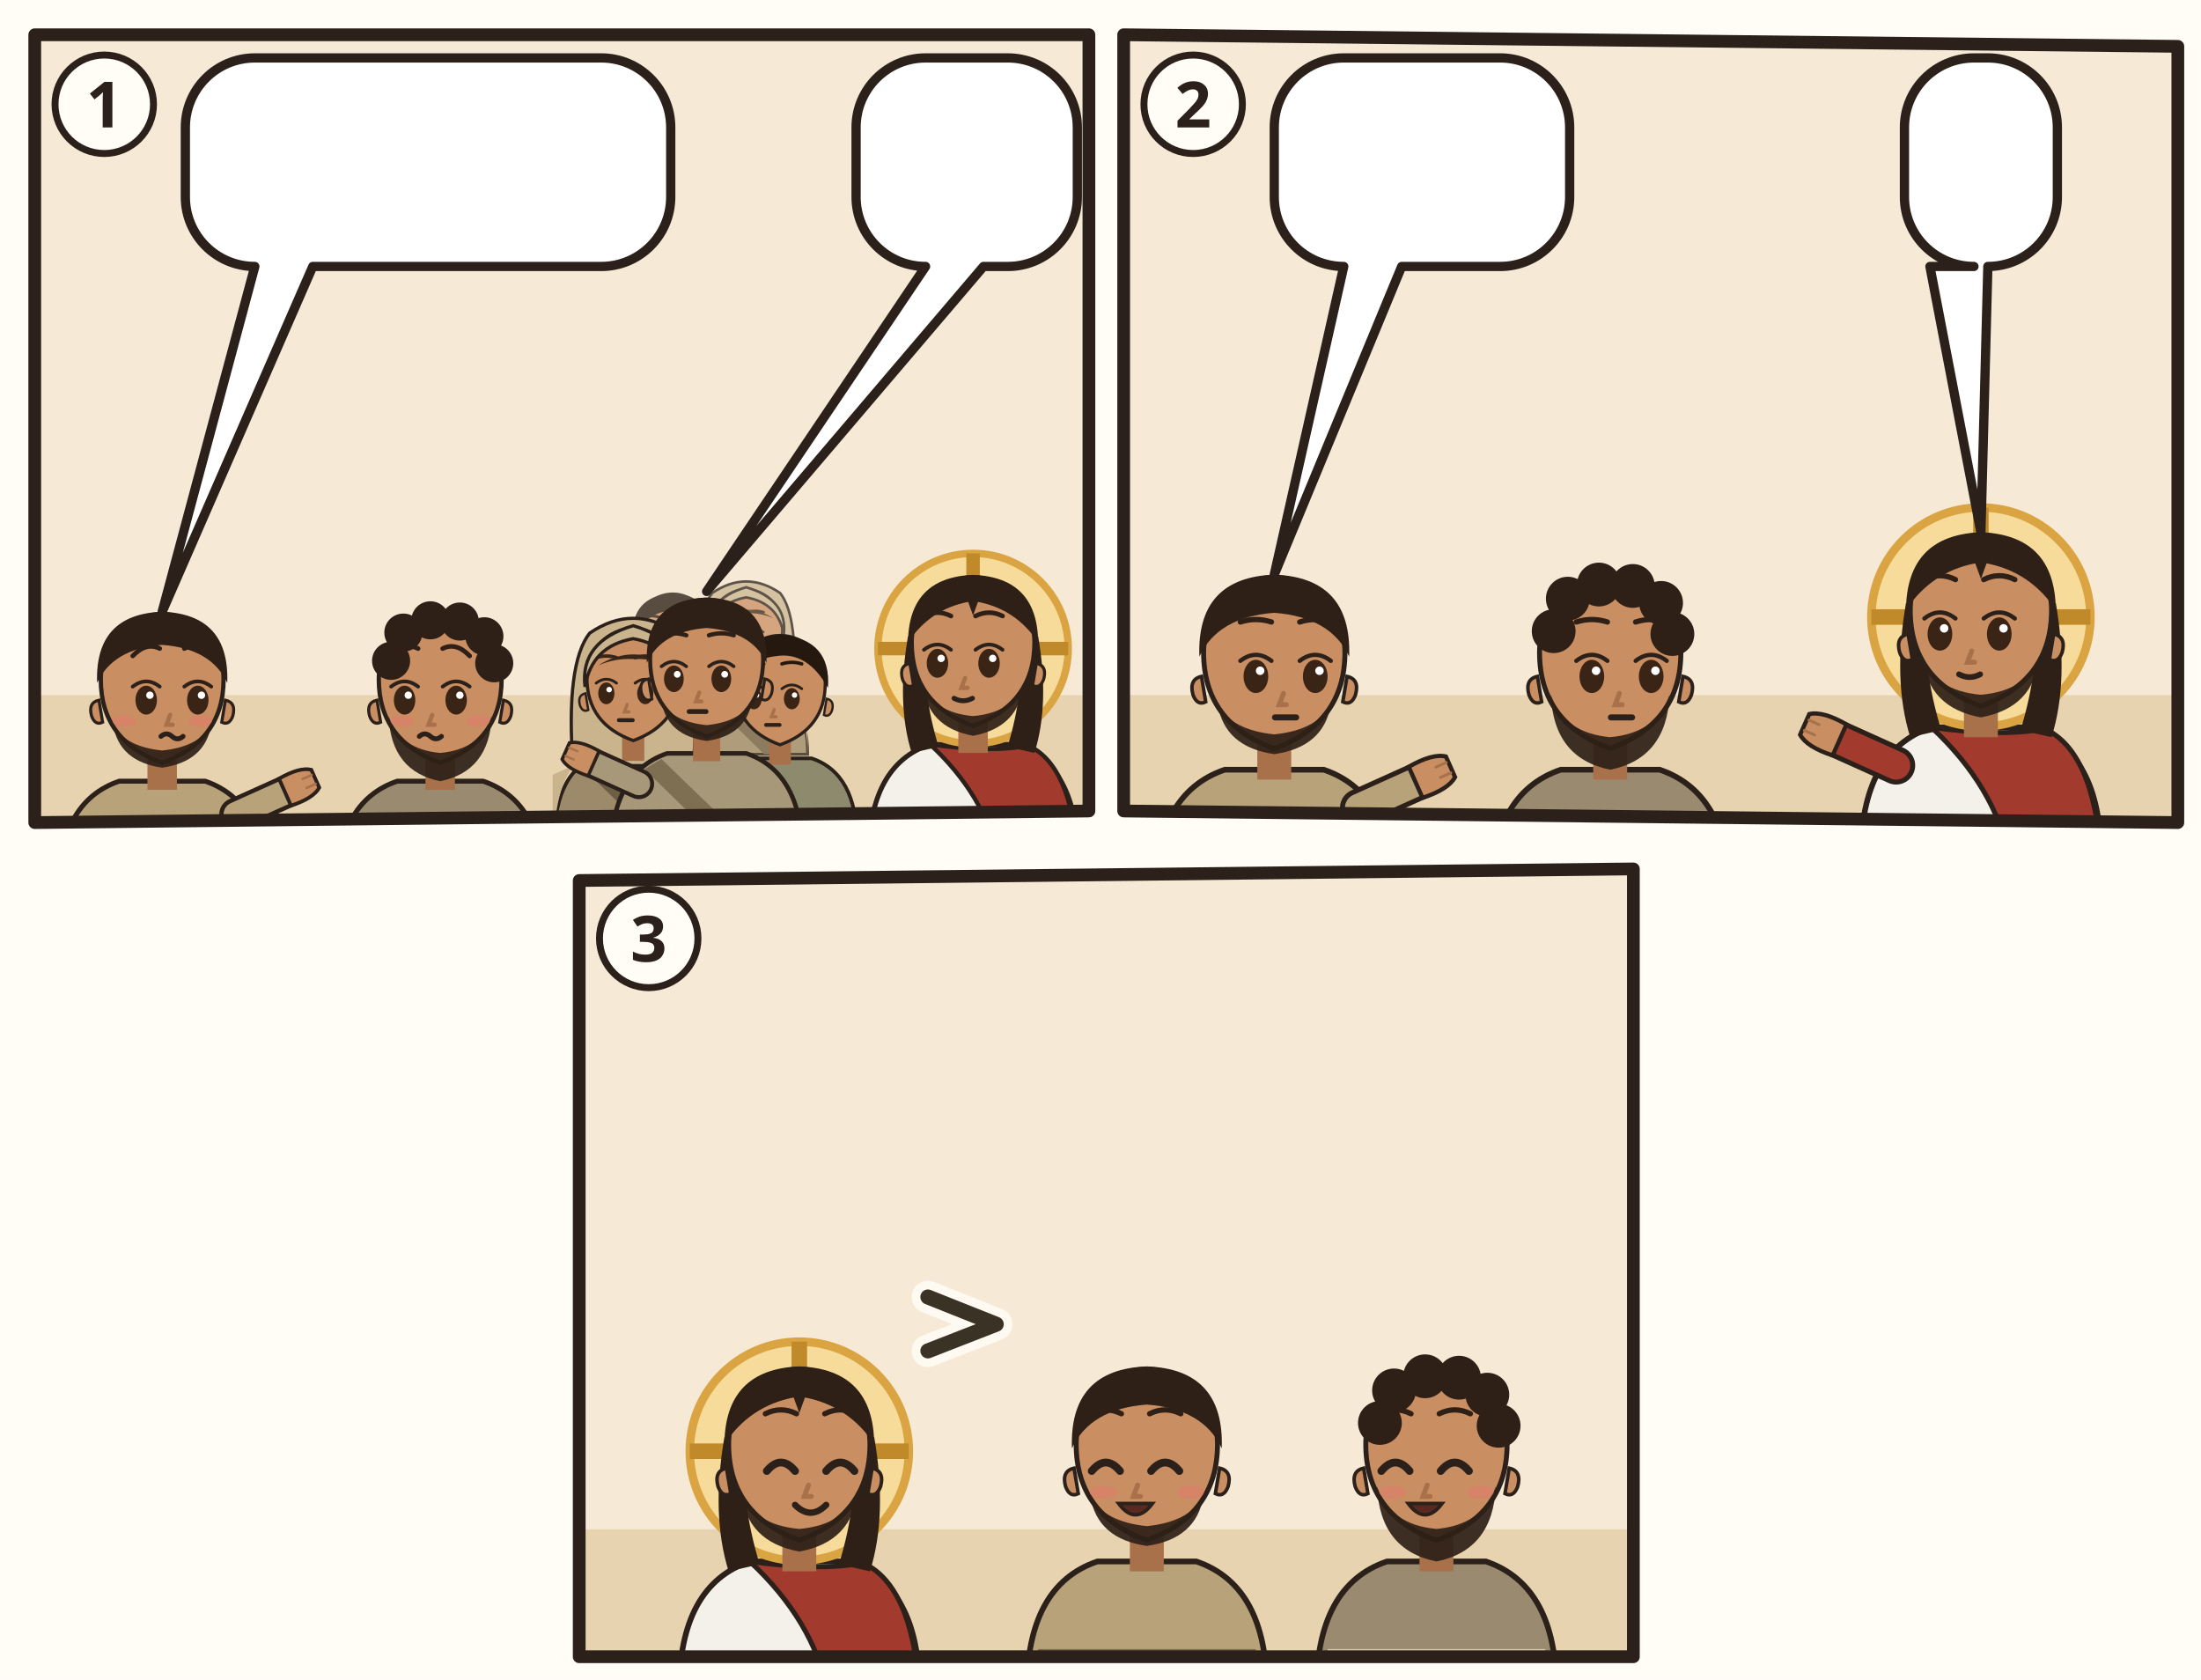
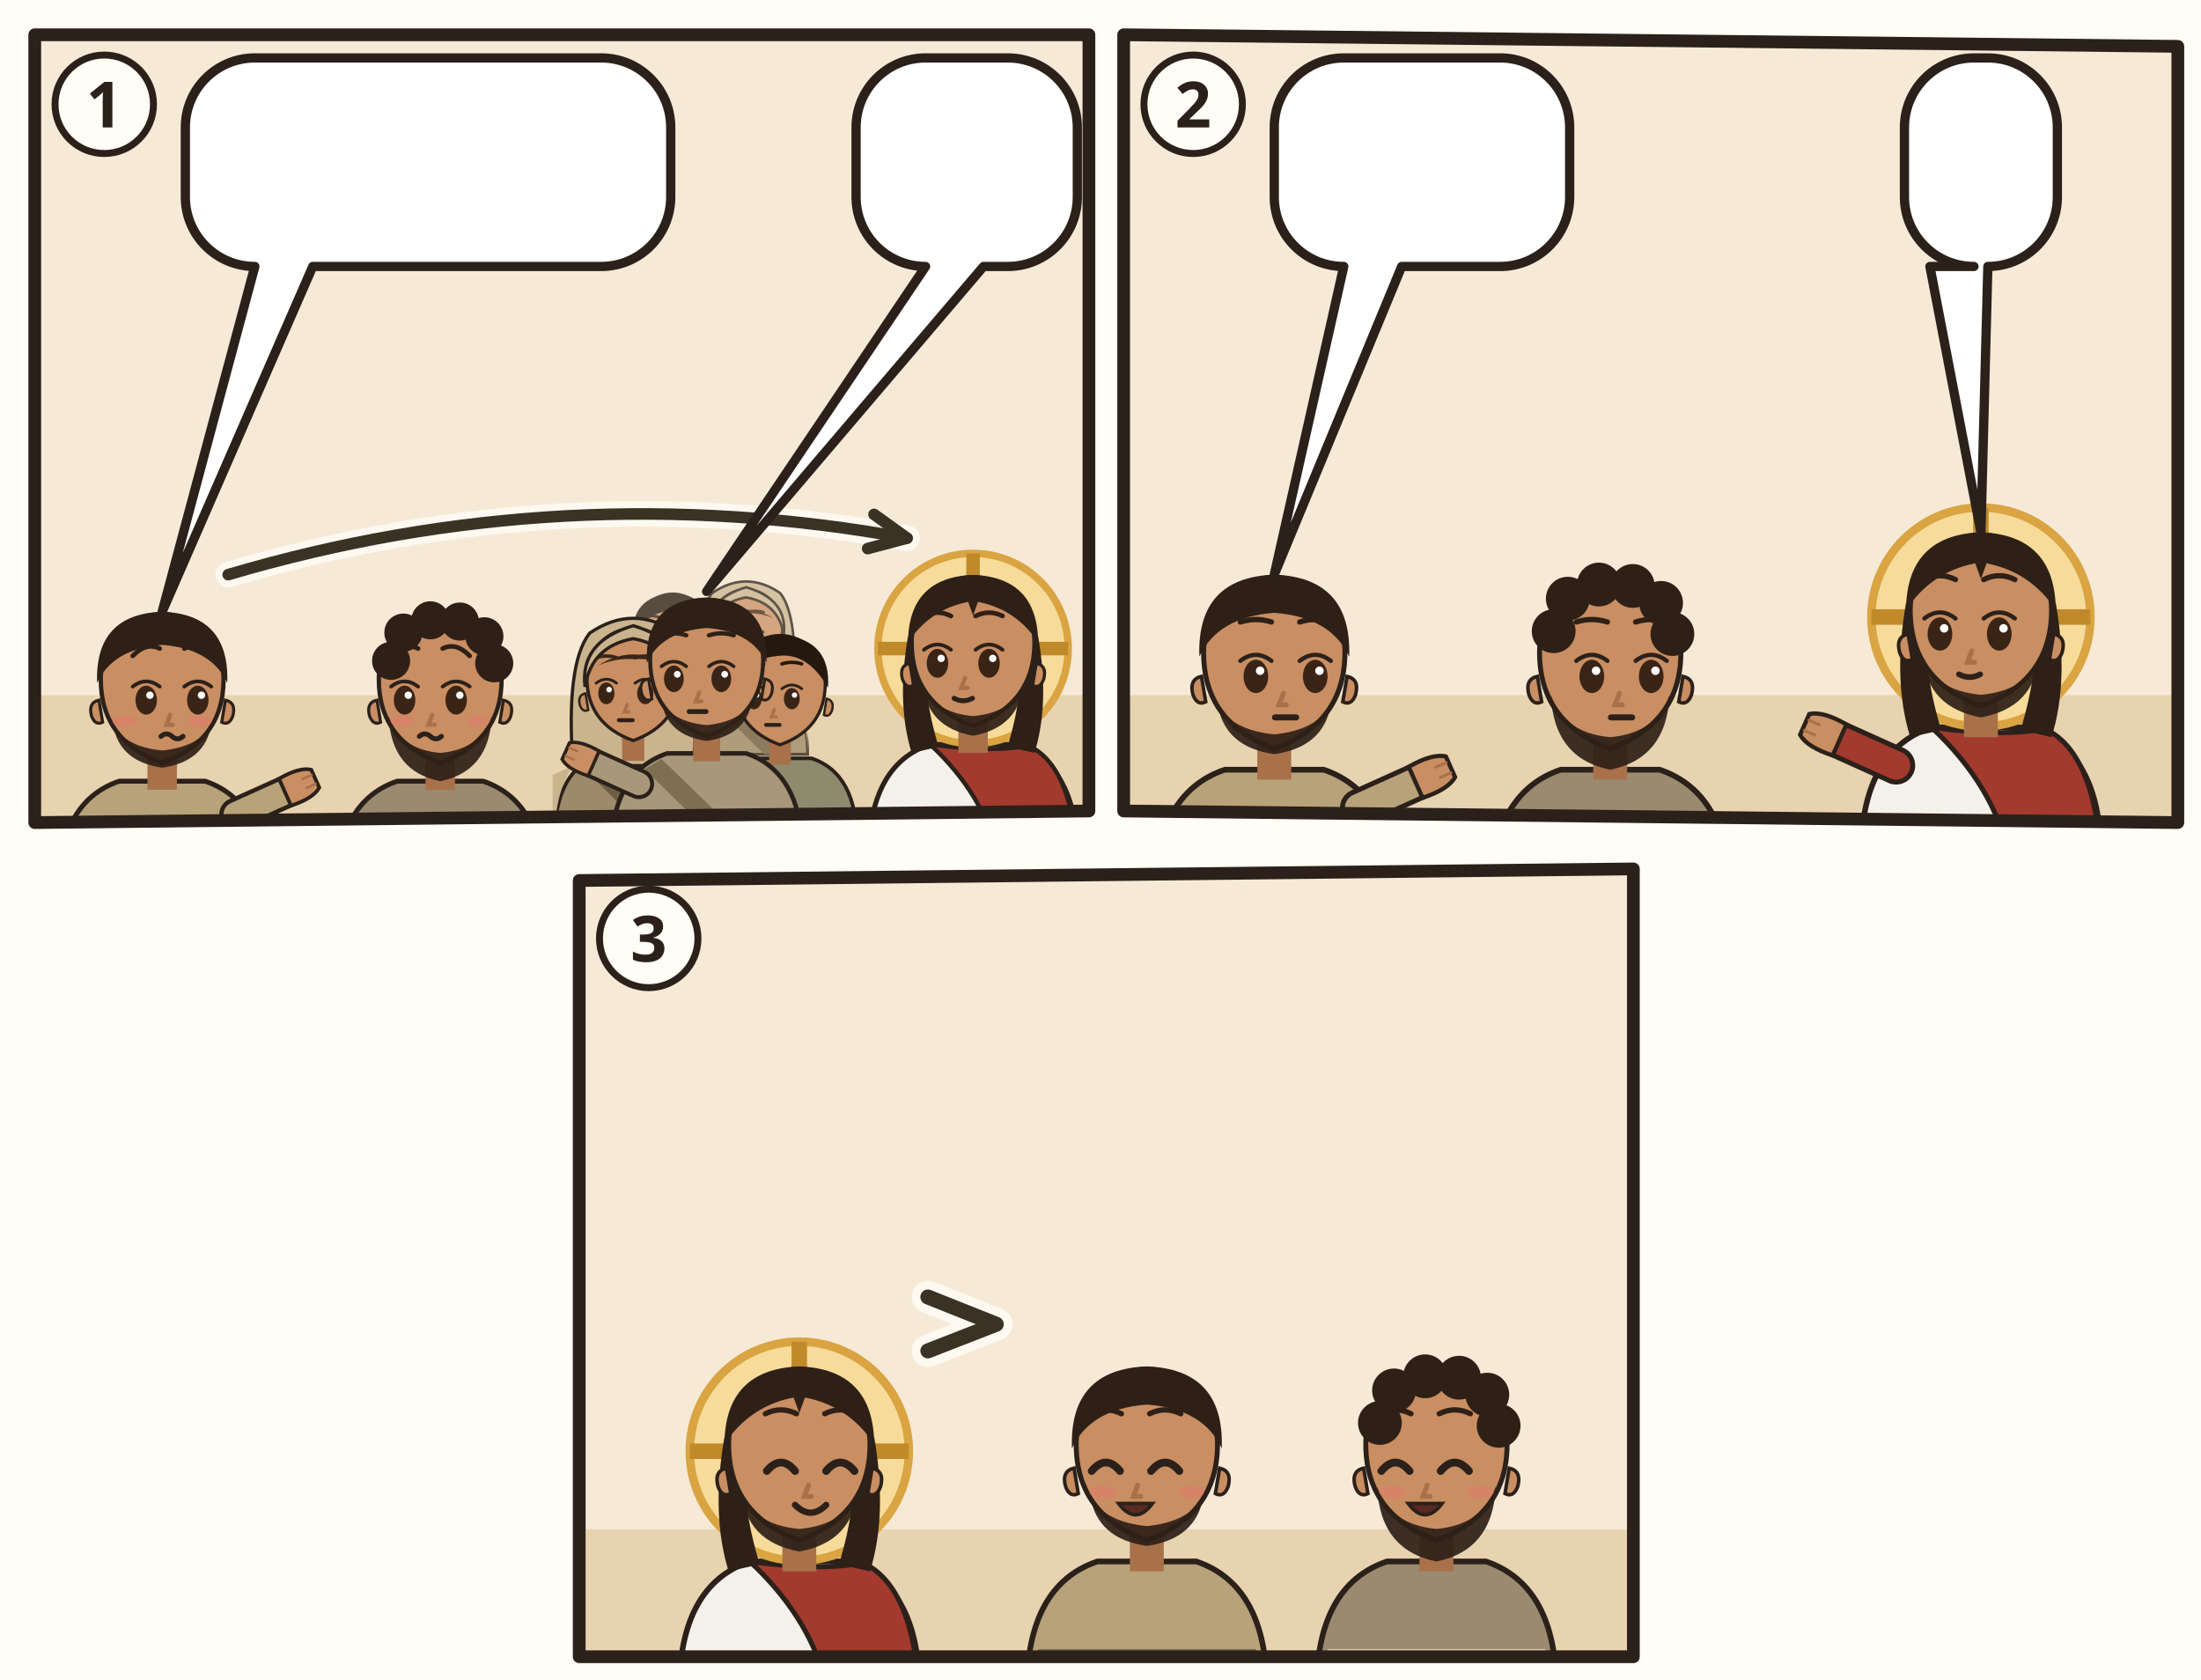
<svg xmlns="http://www.w3.org/2000/svg" viewBox="0 0 380 290">
  <rect width="380" height="290" fill="#FFFDF6" />
  <g transform="translate(4 4)">
    <clipPath id="an-cp-mat-020-029-034-1">
      <polygon points="2,2 184,2 184,136 2,138" />
    </clipPath>
    <g clip-path="url(#an-cp-mat-020-029-034-1)">
      <polygon points="2,2 184,2 184,136 2,138" fill="#F6EAD7" />
      <path d="M0 116h186v24H0z" fill="#E7D3B0" />
      <g transform="translate(24 114.32) scale(1.06)">
        <path d="M-17 34Q-17 19-7 15.6L7 15.6Q17 19 17 34z" fill="#B8A27A" stroke="#2B211A" stroke-width=".8" />
        <path d="M-15.4 28h30.8v2.6h-30.8z" fill="#7A6A50" />
        <path d="M12 21L21.1 16.9" stroke="#2B211A" stroke-width="5.4" stroke-linecap="round" />
        <path d="M12 21L21.1 16.9" stroke="#B8A27A" stroke-width="4" stroke-linecap="round" />
        <g transform="translate(21.1 16.9) rotate(66)">
          <path d="M-2.4 1.2Q-2.8-2.6-1.6-4.2h3.2Q2.8-2.6 2.4 1.2z" fill="#C98E62" stroke="#2B211A" stroke-width=".6" />
          <path d="M-.8-3.9v1.6M.8-3.9v1.6" stroke="#A8714A" stroke-width=".4" stroke-linecap="round" />
        </g>
        <path d="M-2.4 11h4.8v6h-4.8z" fill="#A8714A" />
        <path d="M-10 -1Q-10 9 0 12.6Q10 9 10 -1A10 10.6 0 0 0 -10 -1z" fill="#C98E62" stroke="#2B211A" stroke-width=".7" />
        <path d="M10.3 2.4q1.8.4 1.2 2.6-.6 1.6-1.8 1z M-10.3 2.4q-1.8.4-1.2 2.6.6 1.6 1.8 1z" fill="#C98E62" stroke="#2B211A" stroke-width=".5" />
        <path d="M-8 6.4Q-7 12.4 0 13.4Q7 12.4 8 6.4Q6 10 0 10.6Q-6 10-8 6.4z" fill="#2E2017" opacity=".92" />
        <ellipse cx="-2.6" cy="2.4" rx="1.75" ry="2.35" fill="#3A2416" />
        <path d="M-4.8 0.2Q-2.6 -1.5 -0.4 0.2" fill="none" stroke="#2B211A" stroke-width=".6" stroke-linecap="round" />
        <circle cx="-2.0" cy="1.6" r=".6" fill="#FFF" />
        <ellipse cx="5.8" cy="2.4" rx="1.75" ry="2.35" fill="#3A2416" />
        <path d="M3.6 0.2Q5.8 -1.5 8.0 0.2" fill="none" stroke="#2B211A" stroke-width=".6" stroke-linecap="round" />
        <circle cx="6.4" cy="1.6" r=".6" fill="#FFF" />
        <path d="M-4.8 -4.8Q-2.6 -7.1 -0.4 -6.0M3.6 -6.0Q5.8 -7.1 8.0 -4.8" fill="none" stroke="#2E2017" stroke-width=".75" stroke-linecap="round" />
        <path d="M1.3 4.8l-.6 1.6h1" fill="none" stroke="#A8714A" stroke-width=".7" stroke-linecap="round" />
        <ellipse cx="-6.2" cy="5.8" rx="1.9" ry=".9" fill="#E07A6E" opacity=".55" />
        <ellipse cx="6.2" cy="5.8" rx="1.9" ry=".9" fill="#E07A6E" opacity=".55" />
        <path d="M-0.2 8.3q.9-.8 1.8 0t1.8 0" fill="none" stroke="#2B211A" stroke-width=".8" stroke-linecap="round" />
        <path d="M-10.6-.4Q-11-11.6 0-12Q11-11.6 10.6-.4Q8-6 0-6.6Q-8-6-10.6-.4z" fill="#2E2017" />
      </g>
      <g transform="translate(72 114.32) scale(1.06)">
        <path d="M-17 34Q-17 19-7 15.6L7 15.6Q17 19 17 34z" fill="#9A8A70" stroke="#2B211A" stroke-width=".8" />
        <path d="M-15.4 28h30.8v2.6h-30.8z" fill="#D8CBB0" />
        <path d="M-2.4 11h4.8v6h-4.8z" fill="#A8714A" />
        <path d="M-10 -1Q-10 9 0 12.6Q10 9 10 -1A10 10.6 0 0 0 -10 -1z" fill="#C98E62" stroke="#2B211A" stroke-width=".7" />
        <path d="M10.3 2.4q1.8.4 1.2 2.6-.6 1.6-1.8 1z M-10.3 2.4q-1.8.4-1.2 2.6.6 1.6 1.8 1z" fill="#C98E62" stroke="#2B211A" stroke-width=".5" />
        <path d="M-8.4 5Q-8 14 0 15.6Q8 14 8.4 5Q6.6 10.4 0 11Q-6.6 10.4-8.4 5z" fill="#2E2017" opacity=".92" />
        <ellipse cx="-5.8" cy="2.4" rx="1.75" ry="2.35" fill="#3A2416" />
        <path d="M-8.0 0.2Q-5.8 -1.5 -3.6 0.2" fill="none" stroke="#2B211A" stroke-width=".6" stroke-linecap="round" />
        <circle cx="-5.2" cy="1.6" r=".6" fill="#FFF" />
        <ellipse cx="2.6" cy="2.4" rx="1.75" ry="2.35" fill="#3A2416" />
        <path d="M0.4 0.2Q2.6 -1.5 4.8 0.2" fill="none" stroke="#2B211A" stroke-width=".6" stroke-linecap="round" />
        <circle cx="3.2" cy="1.6" r=".6" fill="#FFF" />
        <path d="M-8.0 -4.8Q-5.8 -7.1 -3.6 -6.0M0.4 -6.0Q2.6 -7.1 4.8 -4.8" fill="none" stroke="#2E2017" stroke-width=".75" stroke-linecap="round" />
        <path d="M-1.3 4.8l-.6 1.6h1" fill="none" stroke="#A8714A" stroke-width=".7" stroke-linecap="round" />
        <ellipse cx="-6.2" cy="5.8" rx="1.9" ry=".9" fill="#E07A6E" opacity=".55" />
        <ellipse cx="6.2" cy="5.8" rx="1.9" ry=".9" fill="#E07A6E" opacity=".55" />
        <path d="M-3.4 8.3q.9-.8 1.8 0t1.8 0" fill="none" stroke="#2B211A" stroke-width=".8" stroke-linecap="round" />
        <circle cx="-8" cy="-4" r="3.1" fill="#2E2017" />
        <circle cx="-6" cy="-8.6" r="3.1" fill="#2E2017" />
        <circle cx="-1.6" cy="-10.6" r="3.1" fill="#2E2017" />
        <circle cx="3.2" cy="-10.4" r="3.1" fill="#2E2017" />
        <circle cx="7.2" cy="-8" r="3.1" fill="#2E2017" />
        <circle cx="8.8" cy="-3.6" r="3.1" fill="#2E2017" />
      </g>
      <g opacity=".75">
        <g transform="translate(112.1488 105.9672) scale(0.643632)">
          <path d="M-17 34Q-17 19-7 15.6L7 15.6Q17 19 17 34z" fill="#8E8A6E" stroke="#2B211A" stroke-width=".8" />
          <path d="M-8 16.6L10 34h-5L-11 18.4z" fill="#6A664C" />
          <path d="M-2.4 11h4.8v6h-4.8z" fill="#A8714A" />
          <path d="M-10 -1Q-10 9 0 12.6Q10 9 10 -1A10 10.6 0 0 0 -10 -1z" fill="#C98E62" stroke="#2B211A" stroke-width=".7" />
          <path d="M10.3 2.4q1.8.4 1.2 2.6-.6 1.6-1.8 1z M-10.3 2.4q-1.8.4-1.2 2.6.6 1.6 1.8 1z" fill="#C98E62" stroke="#2B211A" stroke-width=".5" />
          <ellipse cx="-5.8" cy="2.4" rx="1.75" ry="2.35" fill="#3A2416" />
          <path d="M-8.0 0.2Q-5.8 -1.5 -3.6 0.2" fill="none" stroke="#2B211A" stroke-width=".6" stroke-linecap="round" />
          <circle cx="-5.2" cy="1.6" r=".6" fill="#FFF" />
          <ellipse cx="2.6" cy="2.4" rx="1.75" ry="2.35" fill="#3A2416" />
          <path d="M0.4 0.2Q2.6 -1.5 4.8 0.2" fill="none" stroke="#2B211A" stroke-width=".6" stroke-linecap="round" />
          <circle cx="3.2" cy="1.6" r=".6" fill="#FFF" />
          <path d="M-8.0 -5.3Q-5.8 -6.0 -3.6 -5.3M0.4 -5.3Q2.6 -6.0 4.8 -5.3" fill="none" stroke="#24180F" stroke-width=".75" stroke-linecap="round" />
          <path d="M-1.3 4.8l-.6 1.6h1" fill="none" stroke="#A8714A" stroke-width=".7" stroke-linecap="round" />
          <path d="M-3.1 8.2h3" stroke="#2B211A" stroke-width=".85" stroke-linecap="round" />
          <path d="M-10.6 0Q-11.4-10.8 0-11.8Q11.4-10.8 10.6 0Q6-8.2-1-7Q-7-6.4-10.6 0z" fill="#24180F" />
        </g>
        <g transform="translate(124.8264 104.992) scale(0.624128)">
          <path d="M-17 34Q-17 19-7 15.6L7 15.6Q17 19 17 34z" fill="#9C8A6A" stroke="#2B211A" stroke-width=".8" />
          <path d="M-13 18Q-17 24-17 34h-.4V20zM13 18Q17 24 17 34V20z" fill="#C9B48E" />
          <path d="M-8 16.6L10 34h-5L-11 18.4z" fill="#6E5E44" />
          <path d="M-13 18Q-14.6-4-9.4-10.6Q0-17 9.4-10.6Q14.6-4 13 18z" fill="#C9B48E" stroke="#2B211A" stroke-width=".7" />
          <path d="M-2.4 11h4.8v6h-4.8z" fill="#A8714A" />
          <path d="M-10 -1Q-10 9 0 12.6Q10 9 10 -1A10 10.6 0 0 0 -10 -1z" fill="#C98E62" stroke="#2B211A" stroke-width=".7" />
          <path d="M10.3 2.4q1.8.4 1.2 2.6-.6 1.6-1.8 1z M-10.3 2.4q-1.8.4-1.2 2.6.6 1.6 1.8 1z" fill="#C98E62" stroke="#2B211A" stroke-width=".5" />
          <ellipse cx="-5.8" cy="2.4" rx="1.75" ry="2.35" fill="#3A2416" />
          <path d="M-8.0 0.2Q-5.8 -1.5 -3.6 0.2" fill="none" stroke="#2B211A" stroke-width=".6" stroke-linecap="round" />
          <circle cx="-5.2" cy="1.6" r=".6" fill="#FFF" />
          <ellipse cx="2.6" cy="2.4" rx="1.75" ry="2.35" fill="#3A2416" />
          <path d="M0.4 0.2Q2.6 -1.5 4.8 0.2" fill="none" stroke="#2B211A" stroke-width=".6" stroke-linecap="round" />
          <circle cx="3.2" cy="1.6" r=".6" fill="#FFF" />
          <path d="M-8.0 -5.3Q-5.8 -6.0 -3.6 -5.3M0.4 -5.3Q2.6 -6.0 4.8 -5.3" fill="none" stroke="#3A2618" stroke-width=".75" stroke-linecap="round" />
          <path d="M-1.3 4.8l-.6 1.6h1" fill="none" stroke="#A8714A" stroke-width=".7" stroke-linecap="round" />
          <path d="M-3.1 8.2h3" stroke="#2B211A" stroke-width=".85" stroke-linecap="round" />
          <path d="M-7.6-3.6Q0-8.4 7.6-3.6Q4-5.2 0-5Q-4-5.2-7.6-3.6z" fill="#3A2618" />
          <path d="M-10.4 1Q-11.6-8.8 0-12.2Q11.6-8.8 10.4 1Q9-7.8 0-9.4Q-9-7.8-10.4 1z" fill="#C9B48E" stroke="#2B211A" stroke-width=".7" />
        </g>
      </g>
      <g transform="translate(105.3224 113.7688) scale(0.799664)">
        <path d="M-17 34Q-17 19-7 15.6L7 15.6Q17 19 17 34z" fill="#9C8A6A" stroke="#2B211A" stroke-width=".8" />
        <path d="M-13 18Q-17 24-17 34h-.4V20zM13 18Q17 24 17 34V20z" fill="#C9B48E" />
        <path d="M-8 16.6L10 34h-5L-11 18.4z" fill="#6E5E44" />
        <path d="M-13 18Q-14.6-4-9.4-10.6Q0-17 9.4-10.6Q14.6-4 13 18z" fill="#C9B48E" stroke="#2B211A" stroke-width=".7" />
        <path d="M-2.4 11h4.8v6h-4.8z" fill="#A8714A" />
        <path d="M-10 -1Q-10 9 0 12.6Q10 9 10 -1A10 10.6 0 0 0 -10 -1z" fill="#C98E62" stroke="#2B211A" stroke-width=".7" />
        <path d="M10.3 2.4q1.8.4 1.2 2.6-.6 1.6-1.8 1z M-10.3 2.4q-1.8.4-1.2 2.6.6 1.6 1.8 1z" fill="#C98E62" stroke="#2B211A" stroke-width=".5" />
        <ellipse cx="-5.8" cy="2.4" rx="1.75" ry="2.35" fill="#3A2416" />
        <path d="M-8.0 0.2Q-5.8 -1.5 -3.6 0.2" fill="none" stroke="#2B211A" stroke-width=".6" stroke-linecap="round" />
        <circle cx="-5.2" cy="1.6" r=".6" fill="#FFF" />
        <ellipse cx="2.6" cy="2.4" rx="1.75" ry="2.35" fill="#3A2416" />
        <path d="M0.4 0.2Q2.6 -1.5 4.8 0.2" fill="none" stroke="#2B211A" stroke-width=".6" stroke-linecap="round" />
        <circle cx="3.2" cy="1.6" r=".6" fill="#FFF" />
        <path d="M-8.0 -5.3Q-5.8 -6.0 -3.6 -5.3M0.4 -5.3Q2.6 -6.0 4.8 -5.3" fill="none" stroke="#3A2618" stroke-width=".75" stroke-linecap="round" />
        <path d="M-1.3 4.8l-.6 1.6h1" fill="none" stroke="#A8714A" stroke-width=".7" stroke-linecap="round" />
        <path d="M-3.1 8.2h3" stroke="#2B211A" stroke-width=".85" stroke-linecap="round" />
        <path d="M-7.6-3.6Q0-8.4 7.6-3.6Q4-5.2 0-5Q-4-5.2-7.6-3.6z" fill="#3A2618" />
        <path d="M-10.4 1Q-11.6-8.8 0-12.2Q11.6-8.8 10.4 1Q9-7.8 0-9.4Q-9-7.8-10.4 1z" fill="#C9B48E" stroke="#2B211A" stroke-width=".7" />
      </g>
      <g transform="translate(130.6776 114.744) scale(0.78016)">
        <path d="M-17 34Q-17 19-7 15.6L7 15.6Q17 19 17 34z" fill="#8E8A6E" stroke="#2B211A" stroke-width=".8" />
        <path d="M-8 16.6L10 34h-5L-11 18.4z" fill="#6A664C" />
        <path d="M-2.4 11h4.8v6h-4.8z" fill="#A8714A" />
        <path d="M-10 -1Q-10 9 0 12.6Q10 9 10 -1A10 10.6 0 0 0 -10 -1z" fill="#C98E62" stroke="#2B211A" stroke-width=".7" />
        <path d="M10.3 2.4q1.8.4 1.2 2.6-.6 1.6-1.8 1z M-10.3 2.4q-1.8.4-1.2 2.6.6 1.6 1.8 1z" fill="#C98E62" stroke="#2B211A" stroke-width=".5" />
        <ellipse cx="-5.8" cy="2.4" rx="1.75" ry="2.35" fill="#3A2416" />
        <path d="M-8.0 0.2Q-5.8 -1.5 -3.6 0.2" fill="none" stroke="#2B211A" stroke-width=".6" stroke-linecap="round" />
        <circle cx="-5.2" cy="1.6" r=".6" fill="#FFF" />
        <ellipse cx="2.6" cy="2.4" rx="1.75" ry="2.35" fill="#3A2416" />
        <path d="M0.4 0.2Q2.6 -1.5 4.8 0.2" fill="none" stroke="#2B211A" stroke-width=".6" stroke-linecap="round" />
        <circle cx="3.2" cy="1.6" r=".6" fill="#FFF" />
        <path d="M-8.0 -5.3Q-5.8 -6.0 -3.6 -5.3M0.4 -5.3Q2.6 -6.0 4.8 -5.3" fill="none" stroke="#24180F" stroke-width=".75" stroke-linecap="round" />
        <path d="M-1.3 4.8l-.6 1.6h1" fill="none" stroke="#A8714A" stroke-width=".7" stroke-linecap="round" />
        <path d="M-3.1 8.2h3" stroke="#2B211A" stroke-width=".85" stroke-linecap="round" />
        <path d="M-10.6 0Q-11.4-10.8 0-11.8Q11.4-10.8 10.6 0Q6-8.2-1-7Q-7-6.4-10.6 0z" fill="#24180F" />
      </g>
      <g transform="translate(118 110.8432) scale(0.9752)">
        <path d="M-17 34Q-17 19-7 15.6L7 15.6Q17 19 17 34z" fill="#A8987A" stroke="#2B211A" stroke-width=".8" />
        <path d="M-8 16.6L10 34h-5L-11 18.4z" fill="#7E6E52" />
        <path d="M-12 21L-21.1 16.9" stroke="#2B211A" stroke-width="5.4" stroke-linecap="round" />
        <path d="M-12 21L-21.1 16.9" stroke="#A8987A" stroke-width="4" stroke-linecap="round" />
        <g transform="translate(-21.1 16.9) rotate(294)">
          <path d="M-2.4 1.2Q-2.8-2.6-1.6-4.2h3.2Q2.8-2.6 2.4 1.2z" fill="#C98E62" stroke="#2B211A" stroke-width=".6" />
          <path d="M-.8-3.9v1.6M.8-3.9v1.6" stroke="#A8714A" stroke-width=".4" stroke-linecap="round" />
        </g>
        <path d="M-2.4 11h4.8v6h-4.8z" fill="#A8714A" />
        <path d="M-10 -1Q-10 9 0 12.6Q10 9 10 -1A10 10.6 0 0 0 -10 -1z" fill="#C98E62" stroke="#2B211A" stroke-width=".7" />
        <path d="M10.3 2.4q1.8.4 1.2 2.6-.6 1.6-1.8 1z M-10.3 2.4q-1.8.4-1.2 2.6.6 1.6 1.8 1z" fill="#C98E62" stroke="#2B211A" stroke-width=".5" />
        <path d="M-8 6.4Q-7 12.4 0 13.4Q7 12.4 8 6.4Q6 10 0 10.6Q-6 10-8 6.4z" fill="#2E2017" opacity=".92" />
        <ellipse cx="-5.8" cy="2.4" rx="1.75" ry="2.35" fill="#3A2416" />
        <path d="M-8.0 0.2Q-5.8 -1.5 -3.6 0.2" fill="none" stroke="#2B211A" stroke-width=".6" stroke-linecap="round" />
        <circle cx="-5.2" cy="1.6" r=".6" fill="#FFF" />
        <ellipse cx="2.6" cy="2.4" rx="1.75" ry="2.35" fill="#3A2416" />
        <path d="M0.4 0.2Q2.6 -1.5 4.8 0.2" fill="none" stroke="#2B211A" stroke-width=".6" stroke-linecap="round" />
        <circle cx="3.2" cy="1.6" r=".6" fill="#FFF" />
        <path d="M-8.0 -5.3Q-5.8 -6.0 -3.6 -5.3M0.4 -5.3Q2.6 -6.0 4.8 -5.3" fill="none" stroke="#2E2017" stroke-width=".75" stroke-linecap="round" />
        <path d="M-1.3 4.8l-.6 1.6h1" fill="none" stroke="#A8714A" stroke-width=".7" stroke-linecap="round" />
        <path d="M-3.1 8.2h3" stroke="#2B211A" stroke-width=".85" stroke-linecap="round" />
        <path d="M-10.6-.4Q-11-11.6 0-12Q11-11.6 10.6-.4Q8-6 0-6.6Q-8-6-10.6-.4z" fill="#2E2017" />
      </g>
      <g transform="translate(164 107.96) scale(1.06)">
        <path d="M-17 34Q-17 19-7 15.6L7 15.6Q17 19 17 34z" fill="#F4F1EA" stroke="#2B211A" stroke-width=".8" />
        <path d="M-7 15.6Q3 17 9 15.8Q16 19 17 34L4 34Q2 24-7 15.6z" fill="#A33A2E" stroke="#2B211A" stroke-width=".7" />
        <circle r="15.5" fill="#F7DB9A" stroke="#D9A441" stroke-width="1.2" />
        <path d="M0-15.5v5M-15.5 0h5M15.5 0h-5" stroke="#C08A2A" stroke-width="2.2" />
        <path d="M-10.6 -2Q-12.5 9-10 17L-5.6 16Q-8.4 7-7.6-1z M10.6 -2Q12.5 9 10 17L5.6 16Q8.4 7 7.6-1z" fill="#2E2017" />
        <path d="M-2.4 11h4.8v6h-4.8z" fill="#A8714A" />
        <path d="M-10 -1Q-10 9 0 12.6Q10 9 10 -1A10 10.6 0 0 0 -10 -1z" fill="#C98E62" stroke="#2B211A" stroke-width=".7" />
        <path d="M10.3 2.4q1.8.4 1.2 2.6-.6 1.6-1.8 1z M-10.3 2.4q-1.8.4-1.2 2.6.6 1.6 1.8 1z" fill="#C98E62" stroke="#2B211A" stroke-width=".5" />
        <path d="M-8.2 5.6Q-7.6 12.8 0 14.2Q7.6 12.8 8.2 5.6Q6.6 10.4 0 11Q-6.6 10.4-8.2 5.6z" fill="#2E2017" opacity=".92" />
        <ellipse cx="-5.8" cy="2.4" rx="1.75" ry="2.35" fill="#3A2416" />
        <path d="M-8.0 0.2Q-5.8 -1.5 -3.6 0.2" fill="none" stroke="#2B211A" stroke-width=".6" stroke-linecap="round" />
        <circle cx="-5.2" cy="1.6" r=".6" fill="#FFF" />
        <ellipse cx="2.6" cy="2.4" rx="1.75" ry="2.35" fill="#3A2416" />
        <path d="M0.4 0.2Q2.6 -1.5 4.8 0.2" fill="none" stroke="#2B211A" stroke-width=".6" stroke-linecap="round" />
        <circle cx="3.2" cy="1.6" r=".6" fill="#FFF" />
        <path d="M-8.0 -5.3Q-5.8 -6.4 -3.6 -5.3M0.4 -5.3Q2.6 -6.4 4.8 -5.3" fill="none" stroke="#2E2017" stroke-width=".75" stroke-linecap="round" />
        <path d="M-1.3 4.8l-.6 1.6h1" fill="none" stroke="#A8714A" stroke-width=".7" stroke-linecap="round" />
        <path d="M-3.1 8.1Q-1.6 8.9 -0.1 8.1" fill="none" stroke="#2B211A" stroke-width=".8" stroke-linecap="round" />
        <path d="M-10.6-1Q-10.5-11.6 0-12Q10.5-11.6 10.6-1Q7-6.4 .8-7.6L0-5.4-.8-7.6Q-7-6.4-10.6-1z" fill="#2E2017" />
      </g>
      <use href="#an-z-blind" x="39.7" y="96.0" width="20" height="14" />
      <use href="#an-z-blind" x="62.0" y="84.6" width="20" height="14" />
+       <path d="M35.4 95.2Q93.2 78.1 152.6 88.9" fill="none" stroke="#FFFDF6" stroke-width="4.4" stroke-linecap="round" opacity=".8" />
+       <path d="M35.4 95.2Q93.2 78.1 152.6 88.9" fill="none" stroke="#3B3226" stroke-width="2" stroke-linecap="round" />
+       <path d="M145.8 90.7L152.6 88.9L146.9 84.8" fill="none" stroke="#3B3226" stroke-width="2" stroke-linecap="round" stroke-linejoin="round" />
      <g>
        <path d="M40 6H99.8A12 12 0 0 1 111.8 18V30A12 12 0 0 1 99.8 42L50 42L24 101.6L40 42H40A12 12 0 0 1 28 30V18A12 12 0 0 1 40 6Z" fill="#FFFFFF" stroke="#2B211A" stroke-width="1.6" stroke-linejoin="round" />
        <use href="#an-p-jesus" x="34" y="12" width="16.9" height="24" />
        <use href="#an-p-david" x="55.9" y="12" width="16.9" height="24" />
        <use href="#an-z-erbarmen" x="77.8" y="12" width="28.0" height="24" />
      </g>
      <g>
        <path d="M155.8 6H170A12 12 0 0 1 182 18V30A12 12 0 0 1 170 42L165.8 42L118 98.1L155.8 42H155.8A12 12 0 0 1 143.8 30V18A12 12 0 0 1 155.8 6Z" fill="#FFFFFF" stroke="#2B211A" stroke-width="1.6" stroke-linejoin="round" />
        <use href="#an-z-schweigen" x="149.8" y="12" width="26.2" height="24" />
      </g>
    </g>
    <polygon points="2,2 184,2 184,136 2,138" fill="none" stroke="#2B211A" stroke-width="2.2" stroke-linejoin="round" />
    <circle cx="14" cy="14" r="8.5" fill="#FFFDF6" stroke="#2B211A" stroke-width="1.2" />
    <text x="14" y="18" text-anchor="middle" font-family="sans-serif" font-size="11" font-weight="700" fill="#2B211A">1</text>
  </g>
  <g transform="translate(192 4)">
    <clipPath id="an-cp-mat-020-029-034-2">
      <polygon points="2,2 184,4 184,138 2,136" />
    </clipPath>
    <g clip-path="url(#an-cp-mat-020-029-034-2)">
      <polygon points="2,2 184,4 184,138 2,136" fill="#F6EAD7" />
      <path d="M0 116h186v24H0z" fill="#E7D3B0" />
      <g transform="translate(28 109.84) scale(1.22)">
        <path d="M-17 34Q-17 19-7 15.6L7 15.6Q17 19 17 34z" fill="#B8A27A" stroke="#2B211A" stroke-width=".8" />
        <path d="M-15.4 28h30.8v2.6h-30.8z" fill="#7A6A50" />
        <path d="M12 21L21.1 16.9" stroke="#2B211A" stroke-width="5.4" stroke-linecap="round" />
        <path d="M12 21L21.1 16.9" stroke="#B8A27A" stroke-width="4" stroke-linecap="round" />
        <g transform="translate(21.1 16.9) rotate(66)">
          <path d="M-2.4 1.2Q-2.8-2.6-1.6-4.2h3.2Q2.8-2.6 2.4 1.2z" fill="#C98E62" stroke="#2B211A" stroke-width=".6" />
          <path d="M-.8-3.9v1.6M.8-3.9v1.6" stroke="#A8714A" stroke-width=".4" stroke-linecap="round" />
        </g>
        <path d="M-2.4 11h4.8v6h-4.8z" fill="#A8714A" />
        <path d="M-10 -1Q-10 9 0 12.6Q10 9 10 -1A10 10.6 0 0 0 -10 -1z" fill="#C98E62" stroke="#2B211A" stroke-width=".7" />
        <path d="M10.3 2.4q1.8.4 1.2 2.6-.6 1.6-1.8 1z M-10.3 2.4q-1.8.4-1.2 2.6.6 1.6 1.8 1z" fill="#C98E62" stroke="#2B211A" stroke-width=".5" />
        <path d="M-8 6.4Q-7 12.4 0 13.4Q7 12.4 8 6.4Q6 10 0 10.6Q-6 10-8 6.4z" fill="#2E2017" opacity=".92" />
        <ellipse cx="-2.6" cy="2.4" rx="1.75" ry="2.35" fill="#3A2416" />
        <path d="M-4.8 0.2Q-2.6 -1.5 -0.4 0.2" fill="none" stroke="#2B211A" stroke-width=".6" stroke-linecap="round" />
        <circle cx="-2.0" cy="1.6" r=".6" fill="#FFF" />
        <ellipse cx="5.8" cy="2.4" rx="1.75" ry="2.35" fill="#3A2416" />
        <path d="M3.6 0.2Q5.8 -1.5 8.0 0.2" fill="none" stroke="#2B211A" stroke-width=".6" stroke-linecap="round" />
        <circle cx="6.4" cy="1.6" r=".6" fill="#FFF" />
        <path d="M-4.8 -5.3Q-2.6 -6.0 -0.4 -5.3M3.6 -5.3Q5.8 -6.0 8.0 -5.3" fill="none" stroke="#2E2017" stroke-width=".75" stroke-linecap="round" />
        <path d="M1.3 4.8l-.6 1.6h1" fill="none" stroke="#A8714A" stroke-width=".7" stroke-linecap="round" />
        <path d="M0.1 8.2h3" stroke="#2B211A" stroke-width=".85" stroke-linecap="round" />
        <path d="M-10.6-.4Q-11-11.6 0-12Q11-11.6 10.6-.4Q8-6 0-6.6Q-8-6-10.6-.4z" fill="#2E2017" />
      </g>
      <g transform="translate(86 109.84) scale(1.22)">
        <path d="M-17 34Q-17 19-7 15.6L7 15.6Q17 19 17 34z" fill="#9A8A70" stroke="#2B211A" stroke-width=".8" />
        <path d="M-15.4 28h30.8v2.6h-30.8z" fill="#D8CBB0" />
        <path d="M-2.4 11h4.8v6h-4.8z" fill="#A8714A" />
        <path d="M-10 -1Q-10 9 0 12.6Q10 9 10 -1A10 10.6 0 0 0 -10 -1z" fill="#C98E62" stroke="#2B211A" stroke-width=".7" />
        <path d="M10.3 2.4q1.8.4 1.2 2.6-.6 1.6-1.8 1z M-10.3 2.4q-1.8.4-1.2 2.6.6 1.6 1.8 1z" fill="#C98E62" stroke="#2B211A" stroke-width=".5" />
        <path d="M-8.4 5Q-8 14 0 15.6Q8 14 8.4 5Q6.6 10.4 0 11Q-6.6 10.4-8.4 5z" fill="#2E2017" opacity=".92" />
        <ellipse cx="-2.6" cy="2.4" rx="1.75" ry="2.35" fill="#3A2416" />
        <path d="M-4.8 0.2Q-2.6 -1.5 -0.4 0.2" fill="none" stroke="#2B211A" stroke-width=".6" stroke-linecap="round" />
        <circle cx="-2.0" cy="1.6" r=".6" fill="#FFF" />
        <ellipse cx="5.8" cy="2.4" rx="1.75" ry="2.35" fill="#3A2416" />
        <path d="M3.6 0.2Q5.8 -1.5 8.0 0.2" fill="none" stroke="#2B211A" stroke-width=".6" stroke-linecap="round" />
        <circle cx="6.4" cy="1.6" r=".6" fill="#FFF" />
        <path d="M-4.8 -5.3Q-2.6 -6.0 -0.4 -5.3M3.6 -5.3Q5.8 -6.0 8.0 -5.3" fill="none" stroke="#2E2017" stroke-width=".75" stroke-linecap="round" />
        <path d="M1.3 4.8l-.6 1.6h1" fill="none" stroke="#A8714A" stroke-width=".7" stroke-linecap="round" />
        <path d="M0.1 8.2h3" stroke="#2B211A" stroke-width=".85" stroke-linecap="round" />
        <circle cx="-8" cy="-4" r="3.1" fill="#2E2017" />
        <circle cx="-6" cy="-8.6" r="3.1" fill="#2E2017" />
        <circle cx="-1.6" cy="-10.6" r="3.1" fill="#2E2017" />
        <circle cx="3.2" cy="-10.4" r="3.1" fill="#2E2017" />
        <circle cx="7.2" cy="-8" r="3.1" fill="#2E2017" />
        <circle cx="8.8" cy="-3.6" r="3.1" fill="#2E2017" />
      </g>
      <g transform="translate(150 102.52) scale(1.22)">
        <path d="M-17 34Q-17 19-7 15.6L7 15.6Q17 19 17 34z" fill="#F4F1EA" stroke="#2B211A" stroke-width=".8" />
        <path d="M-7 15.6Q3 17 9 15.8Q16 19 17 34L4 34Q2 24-7 15.6z" fill="#A33A2E" stroke="#2B211A" stroke-width=".7" />
        <path d="M-12 21L-21.1 16.9" stroke="#2B211A" stroke-width="5.4" stroke-linecap="round" />
        <path d="M-12 21L-21.1 16.9" stroke="#A33A2E" stroke-width="4" stroke-linecap="round" />
        <g transform="translate(-21.1 16.9) rotate(294)">
          <path d="M-2.4 1.2Q-2.8-2.6-1.6-4.2h3.2Q2.8-2.6 2.4 1.2z" fill="#C98E62" stroke="#2B211A" stroke-width=".6" />
          <path d="M-.8-3.9v1.6M.8-3.9v1.6" stroke="#A8714A" stroke-width=".4" stroke-linecap="round" />
        </g>
        <circle r="15.5" fill="#F7DB9A" stroke="#D9A441" stroke-width="1.2" />
        <path d="M0-15.5v5M-15.5 0h5M15.5 0h-5" stroke="#C08A2A" stroke-width="2.2" />
        <path d="M-10.6 -2Q-12.5 9-10 17L-5.6 16Q-8.4 7-7.6-1z M10.6 -2Q12.5 9 10 17L5.6 16Q8.4 7 7.6-1z" fill="#2E2017" />
        <path d="M-2.4 11h4.8v6h-4.8z" fill="#A8714A" />
        <path d="M-10 -1Q-10 9 0 12.6Q10 9 10 -1A10 10.6 0 0 0 -10 -1z" fill="#C98E62" stroke="#2B211A" stroke-width=".7" />
        <path d="M10.3 2.4q1.8.4 1.2 2.6-.6 1.6-1.8 1z M-10.3 2.4q-1.8.4-1.2 2.6.6 1.6 1.8 1z" fill="#C98E62" stroke="#2B211A" stroke-width=".5" />
        <path d="M-8.2 5.6Q-7.6 12.8 0 14.2Q7.6 12.8 8.2 5.6Q6.6 10.4 0 11Q-6.6 10.4-8.2 5.6z" fill="#2E2017" opacity=".92" />
        <ellipse cx="-5.8" cy="2.4" rx="1.75" ry="2.35" fill="#3A2416" />
        <path d="M-8.0 0.2Q-5.8 -1.5 -3.6 0.2" fill="none" stroke="#2B211A" stroke-width=".6" stroke-linecap="round" />
        <circle cx="-5.2" cy="1.6" r=".6" fill="#FFF" />
        <ellipse cx="2.6" cy="2.4" rx="1.75" ry="2.35" fill="#3A2416" />
        <path d="M0.4 0.2Q2.6 -1.5 4.8 0.2" fill="none" stroke="#2B211A" stroke-width=".6" stroke-linecap="round" />
        <circle cx="3.2" cy="1.6" r=".6" fill="#FFF" />
        <path d="M-8.0 -5.3Q-5.8 -6.4 -3.6 -5.3M0.4 -5.3Q2.6 -6.4 4.8 -5.3" fill="none" stroke="#2E2017" stroke-width=".75" stroke-linecap="round" />
        <path d="M-1.3 4.8l-.6 1.6h1" fill="none" stroke="#A8714A" stroke-width=".7" stroke-linecap="round" />
        <path d="M-3.1 8.1Q-1.6 8.9 -0.1 8.1" fill="none" stroke="#2B211A" stroke-width=".8" stroke-linecap="round" />
        <path d="M-10.6-1Q-10.5-11.6 0-12Q10.5-11.6 10.6-1Q7-6.4 .8-7.6L0-5.4-.8-7.6Q-7-6.4-10.6-1z" fill="#2E2017" />
      </g>
      <use href="#an-z-blind" x="45.6" y="89.6" width="20" height="14" />
      <use href="#an-z-blind" x="76.0" y="78.2" width="20" height="14" />
      <g>
        <path d="M148.8 6H151.2A12 12 0 0 1 163.2 18V30A12 12 0 0 1 151.2 42L151.2 42L150 87.9L141.2 42H148.8A12 12 0 0 1 136.8 30V18A12 12 0 0 1 148.8 6Z" fill="#FFFFFF" stroke="#2B211A" stroke-width="1.6" stroke-linejoin="round" />
        <use href="#an-z-frage" x="142.8" y="12" width="14.4" height="24" />
      </g>
      <g>
        <path d="M40 6H67A12 12 0 0 1 79 18V30A12 12 0 0 1 67 42L50 42L28 95.2L40 42H40A12 12 0 0 1 28 30V18A12 12 0 0 1 40 6Z" fill="#FFFFFF" stroke="#2B211A" stroke-width="1.6" stroke-linejoin="round" />
        <use href="#an-z-sehen" x="34" y="12" width="39.0" height="24" />
      </g>
    </g>
    <polygon points="2,2 184,4 184,138 2,136" fill="none" stroke="#2B211A" stroke-width="2.2" stroke-linejoin="round" />
    <circle cx="14" cy="14" r="8.5" fill="#FFFDF6" stroke="#2B211A" stroke-width="1.2" />
    <text x="14" y="18" text-anchor="middle" font-family="sans-serif" font-size="11" font-weight="700" fill="#2B211A">2</text>
  </g>
  <g transform="translate(98 148)">
    <clipPath id="an-cp-mat-020-029-034-3">
      <polygon points="2,4 184,2 184,138 2,138" />
    </clipPath>
    <g clip-path="url(#an-cp-mat-020-029-034-3)">
      <polygon points="2,4 184,2 184,138 2,138" fill="#F6EAD7" />
      <path d="M0 116h186v24H0z" fill="#E7D3B0" />
      <g transform="translate(40 102.52) scale(1.22)">
        <path d="M-17 34Q-17 19-7 15.6L7 15.6Q17 19 17 34z" fill="#F4F1EA" stroke="#2B211A" stroke-width=".8" />
        <path d="M-7 15.6Q3 17 9 15.8Q16 19 17 34L4 34Q2 24-7 15.6z" fill="#A33A2E" stroke="#2B211A" stroke-width=".7" />
        <circle r="15.5" fill="#F7DB9A" stroke="#D9A441" stroke-width="1.2" />
        <path d="M0-15.5v5M-15.5 0h5M15.5 0h-5" stroke="#C08A2A" stroke-width="2.2" />
        <path d="M-10.6 -2Q-12.5 9-10 17L-5.6 16Q-8.4 7-7.6-1z M10.6 -2Q12.5 9 10 17L5.6 16Q8.4 7 7.6-1z" fill="#2E2017" />
        <path d="M-2.4 11h4.8v6h-4.8z" fill="#A8714A" />
        <path d="M-10 -1Q-10 9 0 12.6Q10 9 10 -1A10 10.6 0 0 0 -10 -1z" fill="#C98E62" stroke="#2B211A" stroke-width=".7" />
        <path d="M10.3 2.4q1.8.4 1.2 2.6-.6 1.6-1.8 1z M-10.3 2.4q-1.8.4-1.2 2.6.6 1.6 1.8 1z" fill="#C98E62" stroke="#2B211A" stroke-width=".5" />
        <path d="M-8.2 5.6Q-7.6 12.8 0 14.2Q7.6 12.8 8.2 5.6Q6.6 10.4 0 11Q-6.6 10.4-8.2 5.6z" fill="#2E2017" opacity=".92" />
        <path d="M-4.6 2.8Q-2.6 0.4 -0.6 2.8" fill="none" stroke="#2B211A" stroke-width="1.1" stroke-linecap="round" />
        <path d="M3.8 2.8Q5.8 0.4 7.8 2.8" fill="none" stroke="#2B211A" stroke-width="1.1" stroke-linecap="round" />
        <path d="M-4.8 -5.3Q-2.6 -6.4 -0.4 -5.3M3.6 -5.3Q5.8 -6.4 8.0 -5.3" fill="none" stroke="#2E2017" stroke-width=".75" stroke-linecap="round" />
        <path d="M1.3 4.8l-.6 1.6h1" fill="none" stroke="#A8714A" stroke-width=".7" stroke-linecap="round" />
        <path d="M-0.6 7.6Q1.6 9.8 3.8 7.6" fill="none" stroke="#2B211A" stroke-width=".9" stroke-linecap="round" />
        <path d="M-10.6-1Q-10.5-11.6 0-12Q10.5-11.6 10.6-1Q7-6.4 .8-7.6L0-5.4-.8-7.6Q-7-6.4-10.6-1z" fill="#2E2017" />
      </g>
      <g transform="translate(100 102.52) scale(1.22)">
        <path d="M-17 34Q-17 19-7 15.6L7 15.6Q17 19 17 34z" fill="#B8A27A" stroke="#2B211A" stroke-width=".8" />
        <path d="M-15.4 28h30.8v2.6h-30.8z" fill="#7A6A50" />
        <path d="M-2.4 11h4.8v6h-4.8z" fill="#A8714A" />
        <path d="M-10 -1Q-10 9 0 12.6Q10 9 10 -1A10 10.6 0 0 0 -10 -1z" fill="#C98E62" stroke="#2B211A" stroke-width=".7" />
        <path d="M10.3 2.4q1.8.4 1.2 2.6-.6 1.6-1.8 1z M-10.3 2.4q-1.8.4-1.2 2.6.6 1.6 1.8 1z" fill="#C98E62" stroke="#2B211A" stroke-width=".5" />
        <path d="M-8 6.4Q-7 12.4 0 13.4Q7 12.4 8 6.4Q6 10 0 10.6Q-6 10-8 6.4z" fill="#2E2017" opacity=".92" />
        <path d="M-7.8 2.8Q-5.8 0.4 -3.8 2.8" fill="none" stroke="#2B211A" stroke-width="1.1" stroke-linecap="round" />
        <path d="M0.6 2.8Q2.6 0.4 4.6 2.8" fill="none" stroke="#2B211A" stroke-width="1.1" stroke-linecap="round" />
        <path d="M-8.0 -5.3Q-5.8 -6.4 -3.6 -5.3M0.4 -5.3Q2.6 -6.4 4.8 -5.3" fill="none" stroke="#2E2017" stroke-width=".75" stroke-linecap="round" />
        <path d="M-1.3 4.8l-.6 1.6h1" fill="none" stroke="#A8714A" stroke-width=".7" stroke-linecap="round" />
        <ellipse cx="-6.2" cy="5.8" rx="1.9" ry=".9" fill="#E07A6E" opacity=".55" />
        <ellipse cx="6.2" cy="5.8" rx="1.9" ry=".9" fill="#E07A6E" opacity=".55" />
        <path d="M-4.0 7.4Q-1.6 10.6 0.8 7.4z" fill="#5A2A22" stroke="#2B211A" stroke-width=".5" />
        <path d="M-10.6-.4Q-11-11.6 0-12Q11-11.6 10.6-.4Q8-6 0-6.6Q-8-6-10.6-.4z" fill="#2E2017" />
      </g>
      <g transform="translate(150 102.52) scale(1.22)">
        <path d="M-17 34Q-17 19-7 15.6L7 15.6Q17 19 17 34z" fill="#9A8A70" stroke="#2B211A" stroke-width=".8" />
        <path d="M-15.4 28h30.8v2.6h-30.8z" fill="#D8CBB0" />
        <path d="M-2.4 11h4.8v6h-4.8z" fill="#A8714A" />
        <path d="M-10 -1Q-10 9 0 12.6Q10 9 10 -1A10 10.6 0 0 0 -10 -1z" fill="#C98E62" stroke="#2B211A" stroke-width=".7" />
        <path d="M10.3 2.4q1.8.4 1.2 2.6-.6 1.6-1.8 1z M-10.3 2.4q-1.8.4-1.2 2.6.6 1.6 1.8 1z" fill="#C98E62" stroke="#2B211A" stroke-width=".5" />
        <path d="M-8.4 5Q-8 14 0 15.6Q8 14 8.4 5Q6.6 10.4 0 11Q-6.6 10.4-8.4 5z" fill="#2E2017" opacity=".92" />
        <path d="M-7.8 2.8Q-5.8 0.4 -3.8 2.8" fill="none" stroke="#2B211A" stroke-width="1.1" stroke-linecap="round" />
        <path d="M0.6 2.8Q2.6 0.4 4.6 2.8" fill="none" stroke="#2B211A" stroke-width="1.1" stroke-linecap="round" />
        <path d="M-8.0 -5.3Q-5.8 -6.4 -3.6 -5.3M0.4 -5.3Q2.6 -6.4 4.8 -5.3" fill="none" stroke="#2E2017" stroke-width=".75" stroke-linecap="round" />
        <path d="M-1.3 4.8l-.6 1.6h1" fill="none" stroke="#A8714A" stroke-width=".7" stroke-linecap="round" />
        <ellipse cx="-6.2" cy="5.8" rx="1.9" ry=".9" fill="#E07A6E" opacity=".55" />
        <ellipse cx="6.2" cy="5.8" rx="1.9" ry=".9" fill="#E07A6E" opacity=".55" />
        <path d="M-4.0 7.4Q-1.6 10.6 0.8 7.4z" fill="#5A2A22" stroke="#2B211A" stroke-width=".5" />
        <circle cx="-8" cy="-4" r="3.1" fill="#2E2017" />
        <circle cx="-6" cy="-8.6" r="3.1" fill="#2E2017" />
        <circle cx="-1.6" cy="-10.6" r="3.1" fill="#2E2017" />
        <circle cx="3.2" cy="-10.4" r="3.1" fill="#2E2017" />
        <circle cx="7.2" cy="-8" r="3.1" fill="#2E2017" />
        <circle cx="8.8" cy="-3.6" r="3.1" fill="#2E2017" />
      </g>
      <use href="#an-z-sehen" x="90.0" y="72.9" width="20" height="12" />
      <use href="#an-z-sehen" x="140.0" y="72.9" width="20" height="12" />
      <use href="#an-z-heilen" x="59.4" y="93.5" width="22" height="18" />
      <path d="M62.2 85.2L74.0 80.6L62.2 75.9" fill="none" stroke="#FFFDF6" stroke-width="5.6" stroke-linecap="round" stroke-linejoin="round" opacity=".85" />
      <path d="M62.2 85.2L74.0 80.6L62.2 75.9" fill="none" stroke="#3B3226" stroke-width="2.6" stroke-linecap="round" stroke-linejoin="round" />
    </g>
    <polygon points="2,4 184,2 184,138 2,138" fill="none" stroke="#2B211A" stroke-width="2.2" stroke-linejoin="round" />
    <circle cx="14" cy="14" r="8.5" fill="#FFFDF6" stroke="#2B211A" stroke-width="1.2" />
    <text x="14" y="18" text-anchor="middle" font-family="sans-serif" font-size="11" font-weight="700" fill="#2B211A">3</text>
  </g>
</svg>
